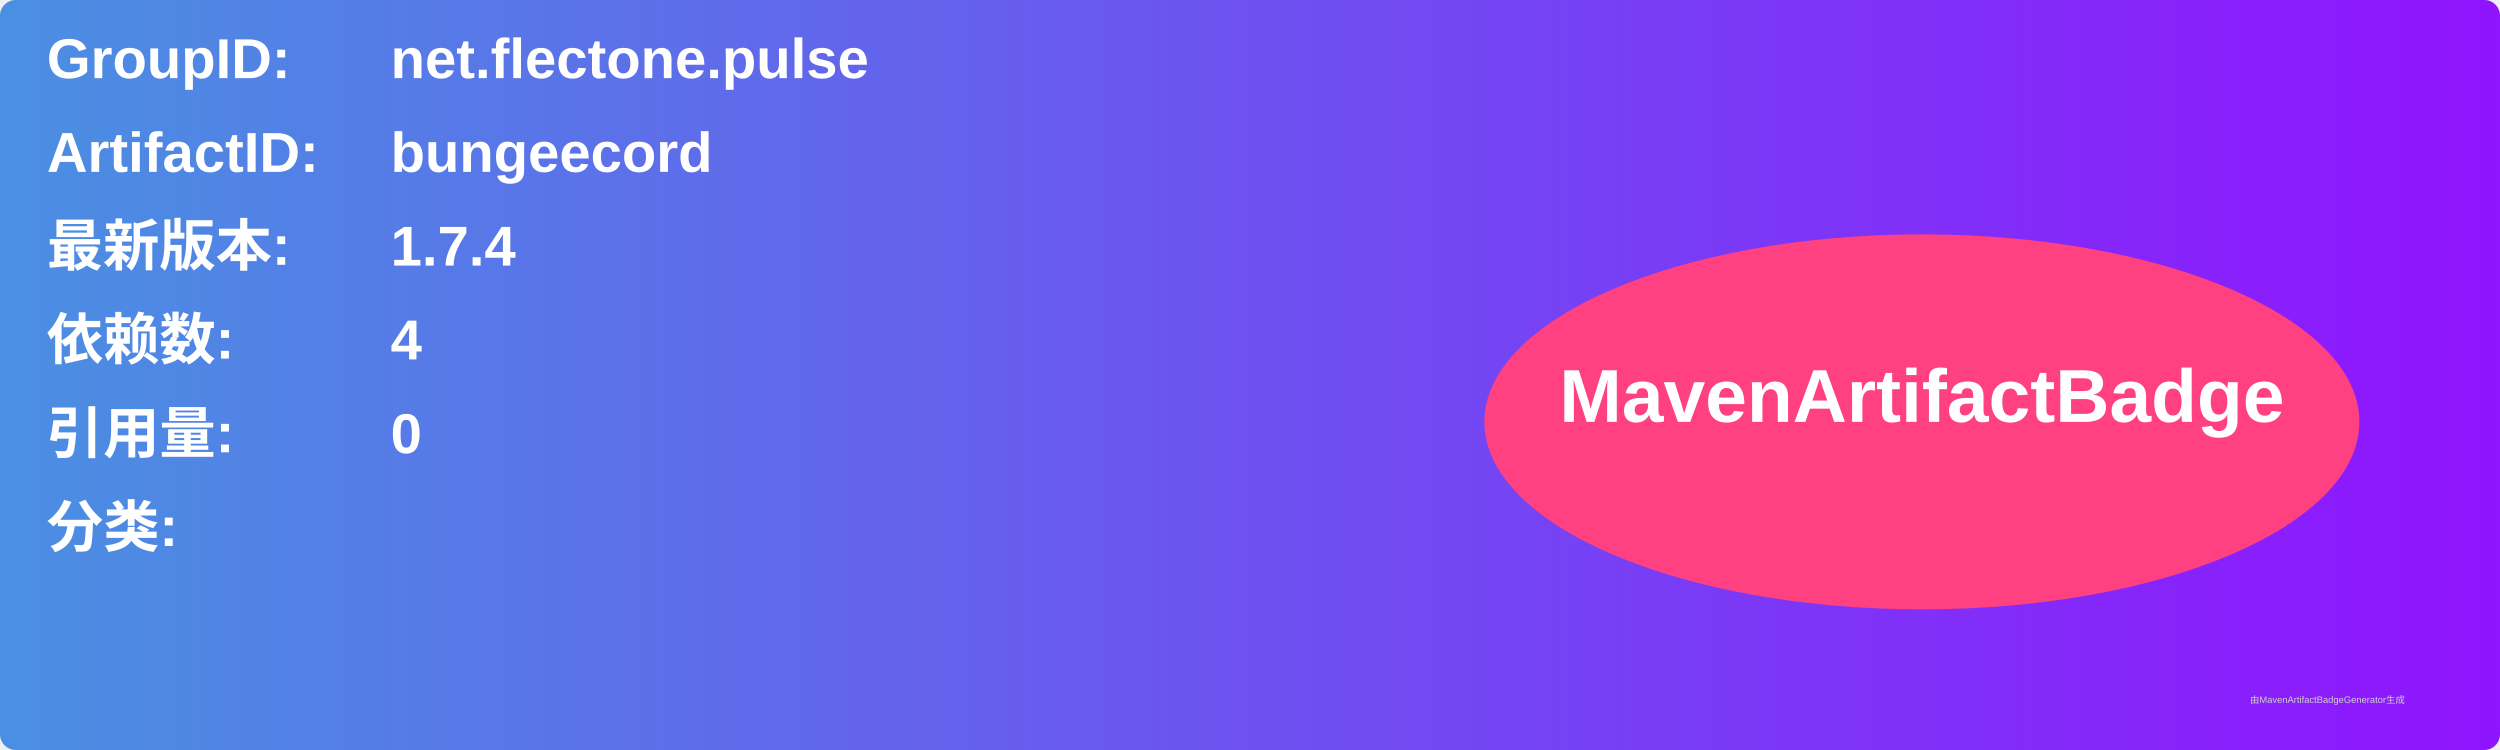
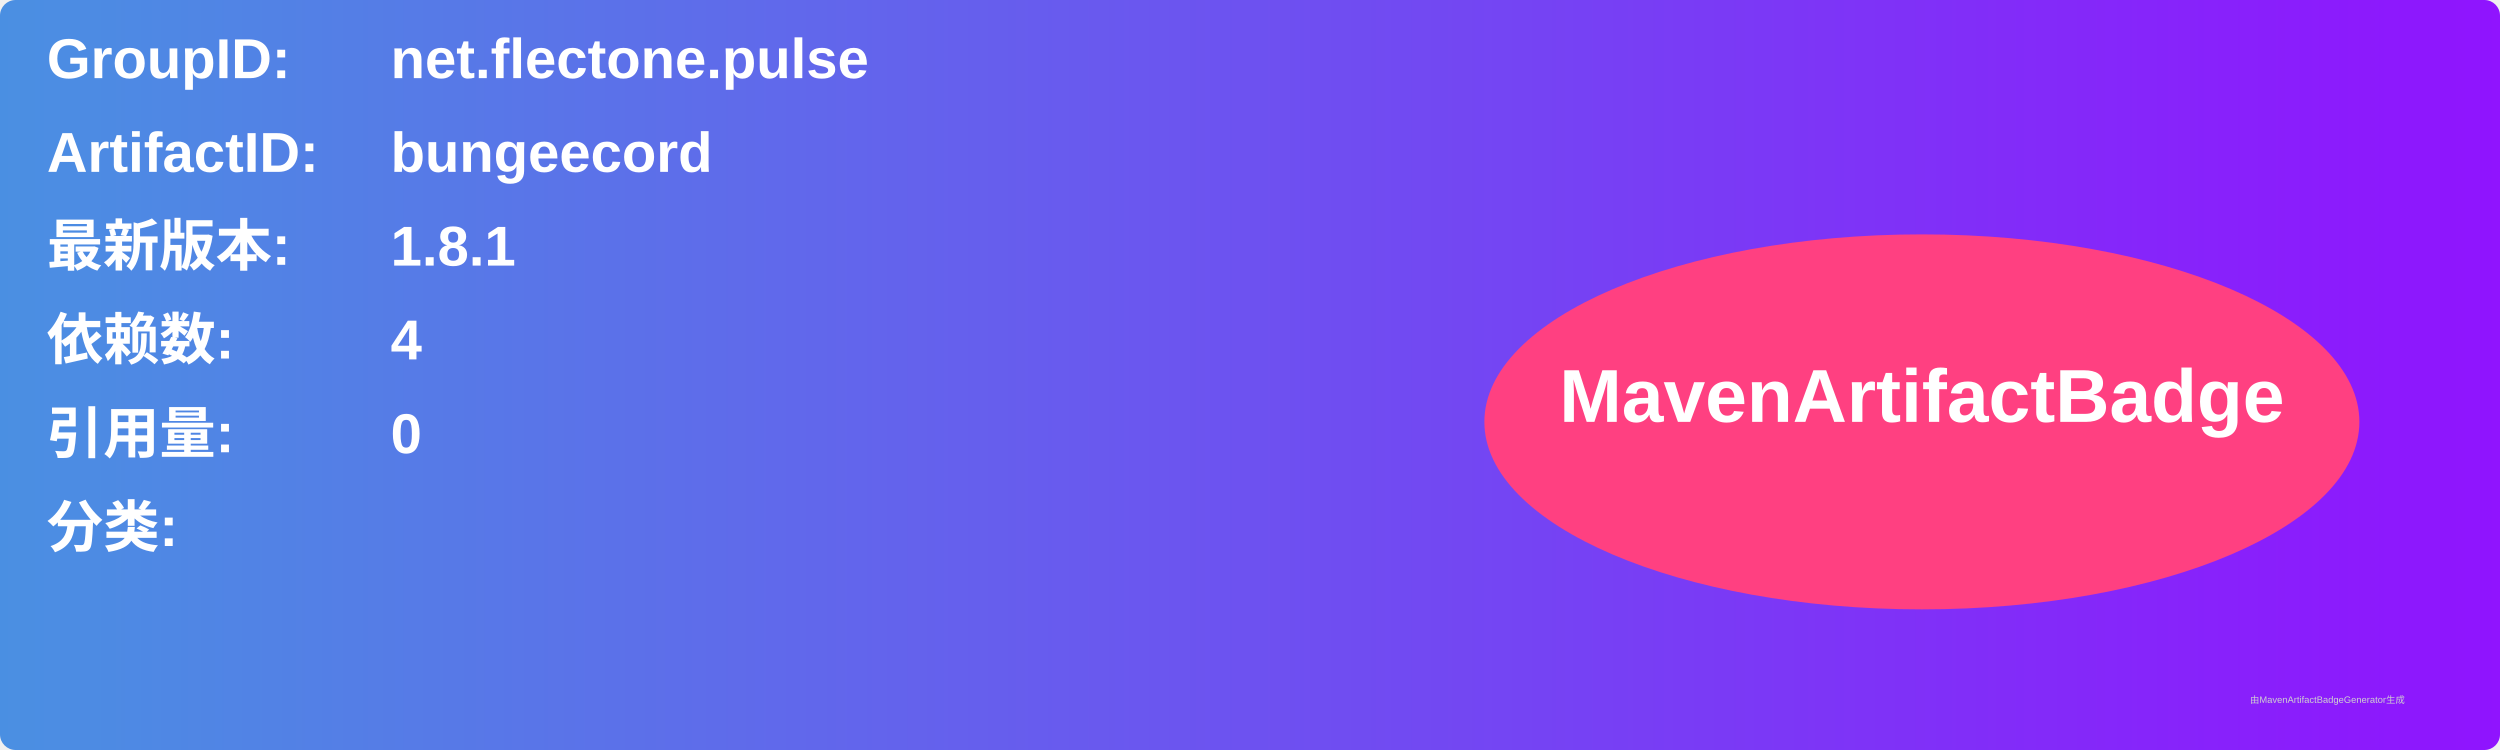
<svg xmlns="http://www.w3.org/2000/svg" width="800" height="240" viewBox="0 0 800 240">
  <linearGradient id="grad" x1="0%" y1="0%" x2="100%" y2="0%">
    <stop offset="0%" stop-color="#4a90e2" />
    <stop offset="100%" stop-color="#9013fe" />
  </linearGradient>
  <rect width="100%" height="100%" rx="5" ry="5" fill="url(#grad)" />
  <g transform="translate(15, 15)">
    <text x="0" y="10" font-family="Arial" font-size="18" fill="white" font-weight="bold" width="260">GroupID:</text>
    <text x="110" y="10" font-family="Arial" font-size="18" fill="white" font-weight="bold" width="460">net.flectone.pulse</text>
    <text x="0" y="40" font-family="Arial" font-size="18" fill="white" font-weight="bold" width="260">ArtifactID:</text>
    <text x="110" y="40" font-family="Arial" font-size="18" fill="white" font-weight="bold" width="460">bungeecord</text>
    <text x="0" y="70" font-family="Arial" font-size="18" fill="white" font-weight="bold">最新版本:</text>
    <text x="110" y="70" font-family="Arial" font-size="18" fill="white" font-weight="bold">
-       <tspan font-weight="bold">1.7.4</tspan>
+       <tspan font-weight="bold">1.8.1</tspan>
    </text>
    <text x="0" y="100" font-family="Arial" font-size="18" fill="white" font-weight="bold">依赖数: </text>
    <text x="110" y="100" font-family="Arial" font-size="18" fill="white">
      <tspan font-weight="bold">4</tspan>
    </text>
    <text x="0" y="130" font-family="Arial" font-size="18" fill="white" font-weight="bold">引用量: </text>
    <text x="110" y="130" font-family="Arial" font-size="18" fill="white">
      <tspan font-weight="bold">0</tspan>
    </text>
    <text x="0" y="160" font-family="Arial" font-size="18" fill="white" font-weight="bold">分类:</text>
    <text x="10" y="190" font-family="Arial" font-size="10" fill="white">
      <tspan font-weight="bold" />
    </text>
    <ellipse cx="600" cy="120" rx="140" ry="60" fill="#ff4081" />
    <text x="600" y="120" text-anchor="middle" font-family="Arial" font-size="24" fill="white" font-weight="bold">MavenArtifactBadge</text>
  </g>
  <text x="720" y="225" font-family="Arial" font-size="3" fill="#d0d0d0">由MavenArtifactBadgeGenerator生成</text>
</svg>
